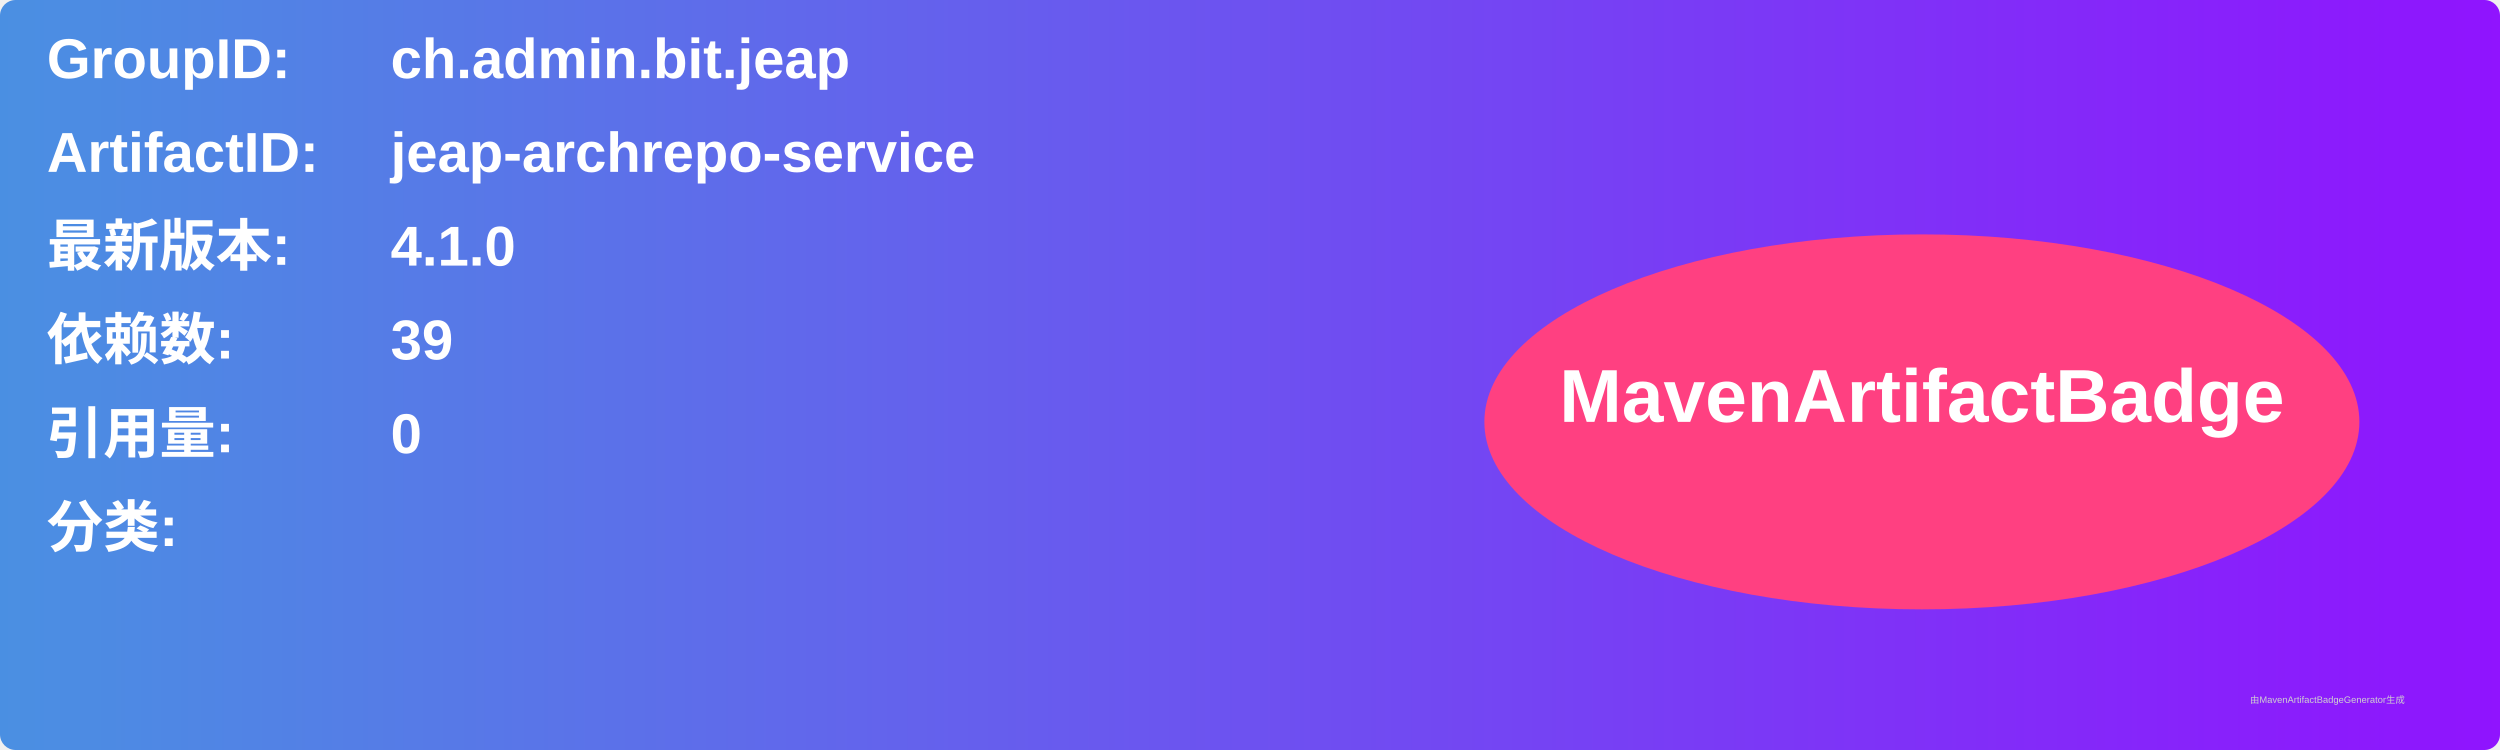
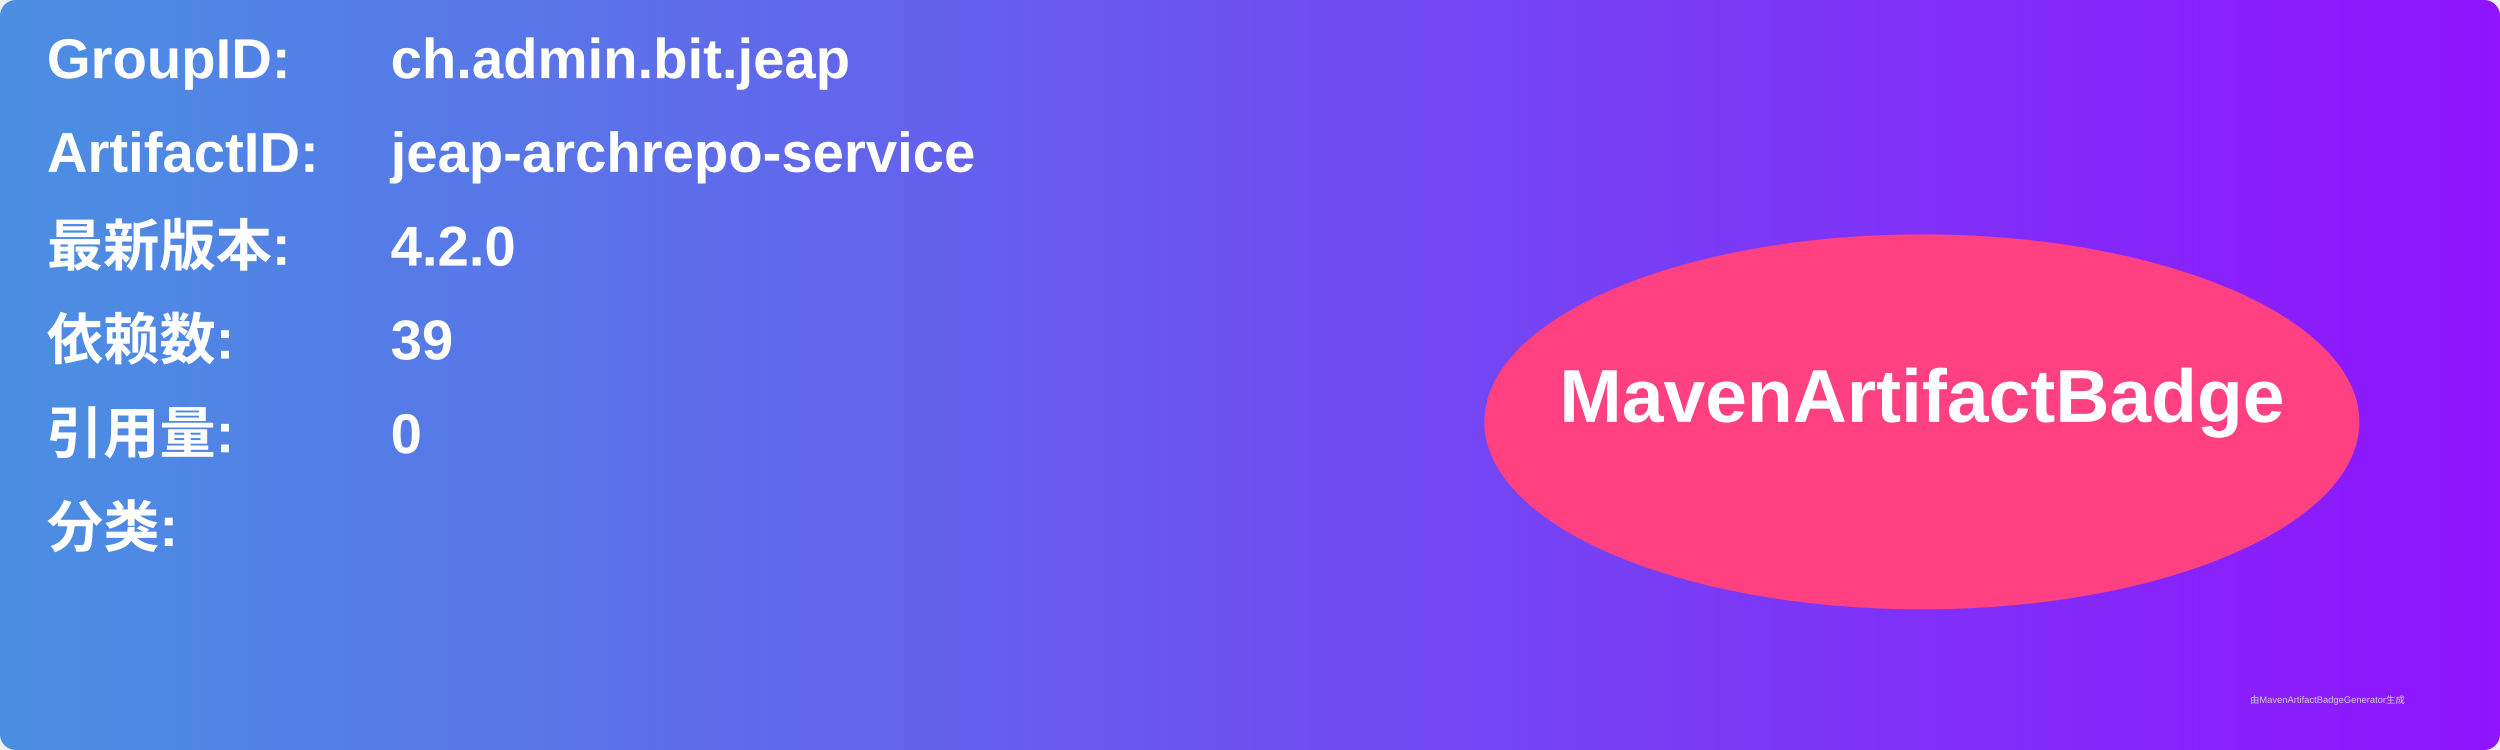
<svg xmlns="http://www.w3.org/2000/svg" width="800" height="240" viewBox="0 0 800 240">
  <linearGradient id="grad" x1="0%" y1="0%" x2="100%" y2="0%">
    <stop offset="0%" stop-color="#4a90e2" />
    <stop offset="100%" stop-color="#9013fe" />
  </linearGradient>
  <rect width="100%" height="100%" rx="5" ry="5" fill="url(#grad)" />
  <g transform="translate(15, 15)">
    <text x="0" y="10" font-family="Arial" font-size="18" fill="white" font-weight="bold" width="260">GroupID:</text>
    <text x="110" y="10" font-family="Arial" font-size="18" fill="white" font-weight="bold" width="460">ch.admin.bit.jeap</text>
    <text x="0" y="40" font-family="Arial" font-size="18" fill="white" font-weight="bold" width="260">ArtifactID:</text>
    <text x="110" y="40" font-family="Arial" font-size="18" fill="white" font-weight="bold" width="460">jeap-archrepo-service</text>
    <text x="0" y="70" font-family="Arial" font-size="18" fill="white" font-weight="bold">最新版本:</text>
    <text x="110" y="70" font-family="Arial" font-size="18" fill="white" font-weight="bold">
-       <tspan font-weight="bold">4.1.0</tspan>
+       <tspan font-weight="bold">4.2.0</tspan>
    </text>
    <text x="0" y="100" font-family="Arial" font-size="18" fill="white" font-weight="bold">依赖数: </text>
    <text x="110" y="100" font-family="Arial" font-size="18" fill="white">
      <tspan font-weight="bold">39</tspan>
    </text>
    <text x="0" y="130" font-family="Arial" font-size="18" fill="white" font-weight="bold">引用量: </text>
    <text x="110" y="130" font-family="Arial" font-size="18" fill="white">
      <tspan font-weight="bold">0</tspan>
    </text>
    <text x="0" y="160" font-family="Arial" font-size="18" fill="white" font-weight="bold">分类:</text>
    <text x="10" y="190" font-family="Arial" font-size="10" fill="white">
      <tspan font-weight="bold" />
    </text>
    <ellipse cx="600" cy="120" rx="140" ry="60" fill="#ff4081" />
    <text x="600" y="120" text-anchor="middle" font-family="Arial" font-size="24" fill="white" font-weight="bold">MavenArtifactBadge</text>
  </g>
  <text x="720" y="225" font-family="Arial" font-size="3" fill="#d0d0d0">由MavenArtifactBadgeGenerator生成</text>
</svg>
